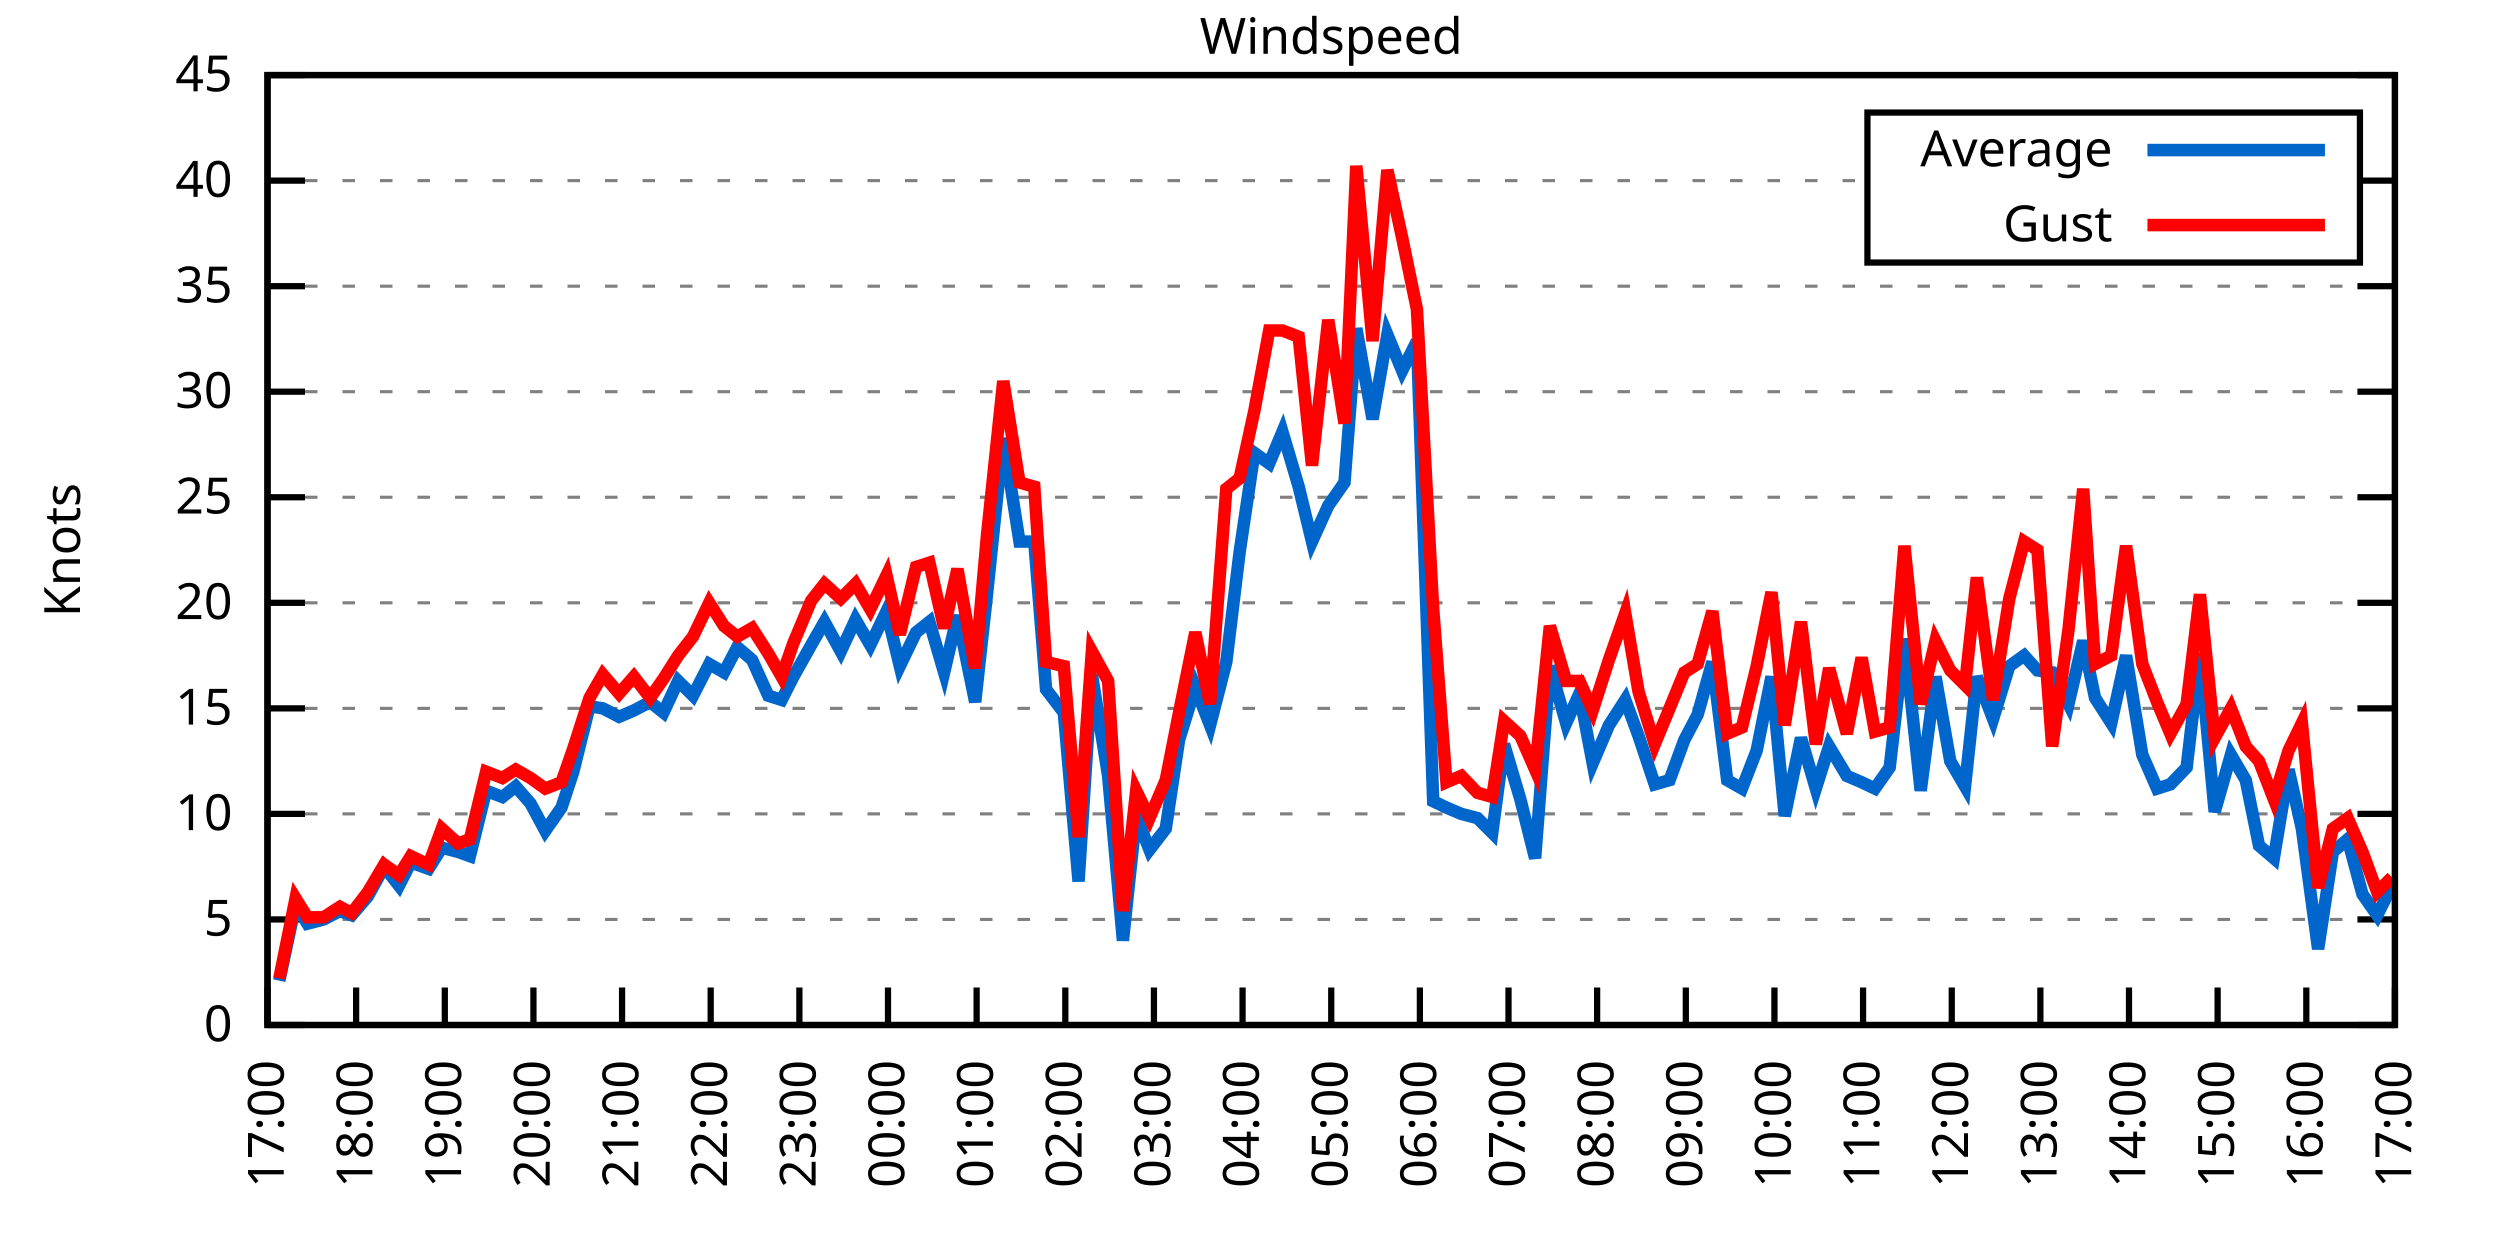
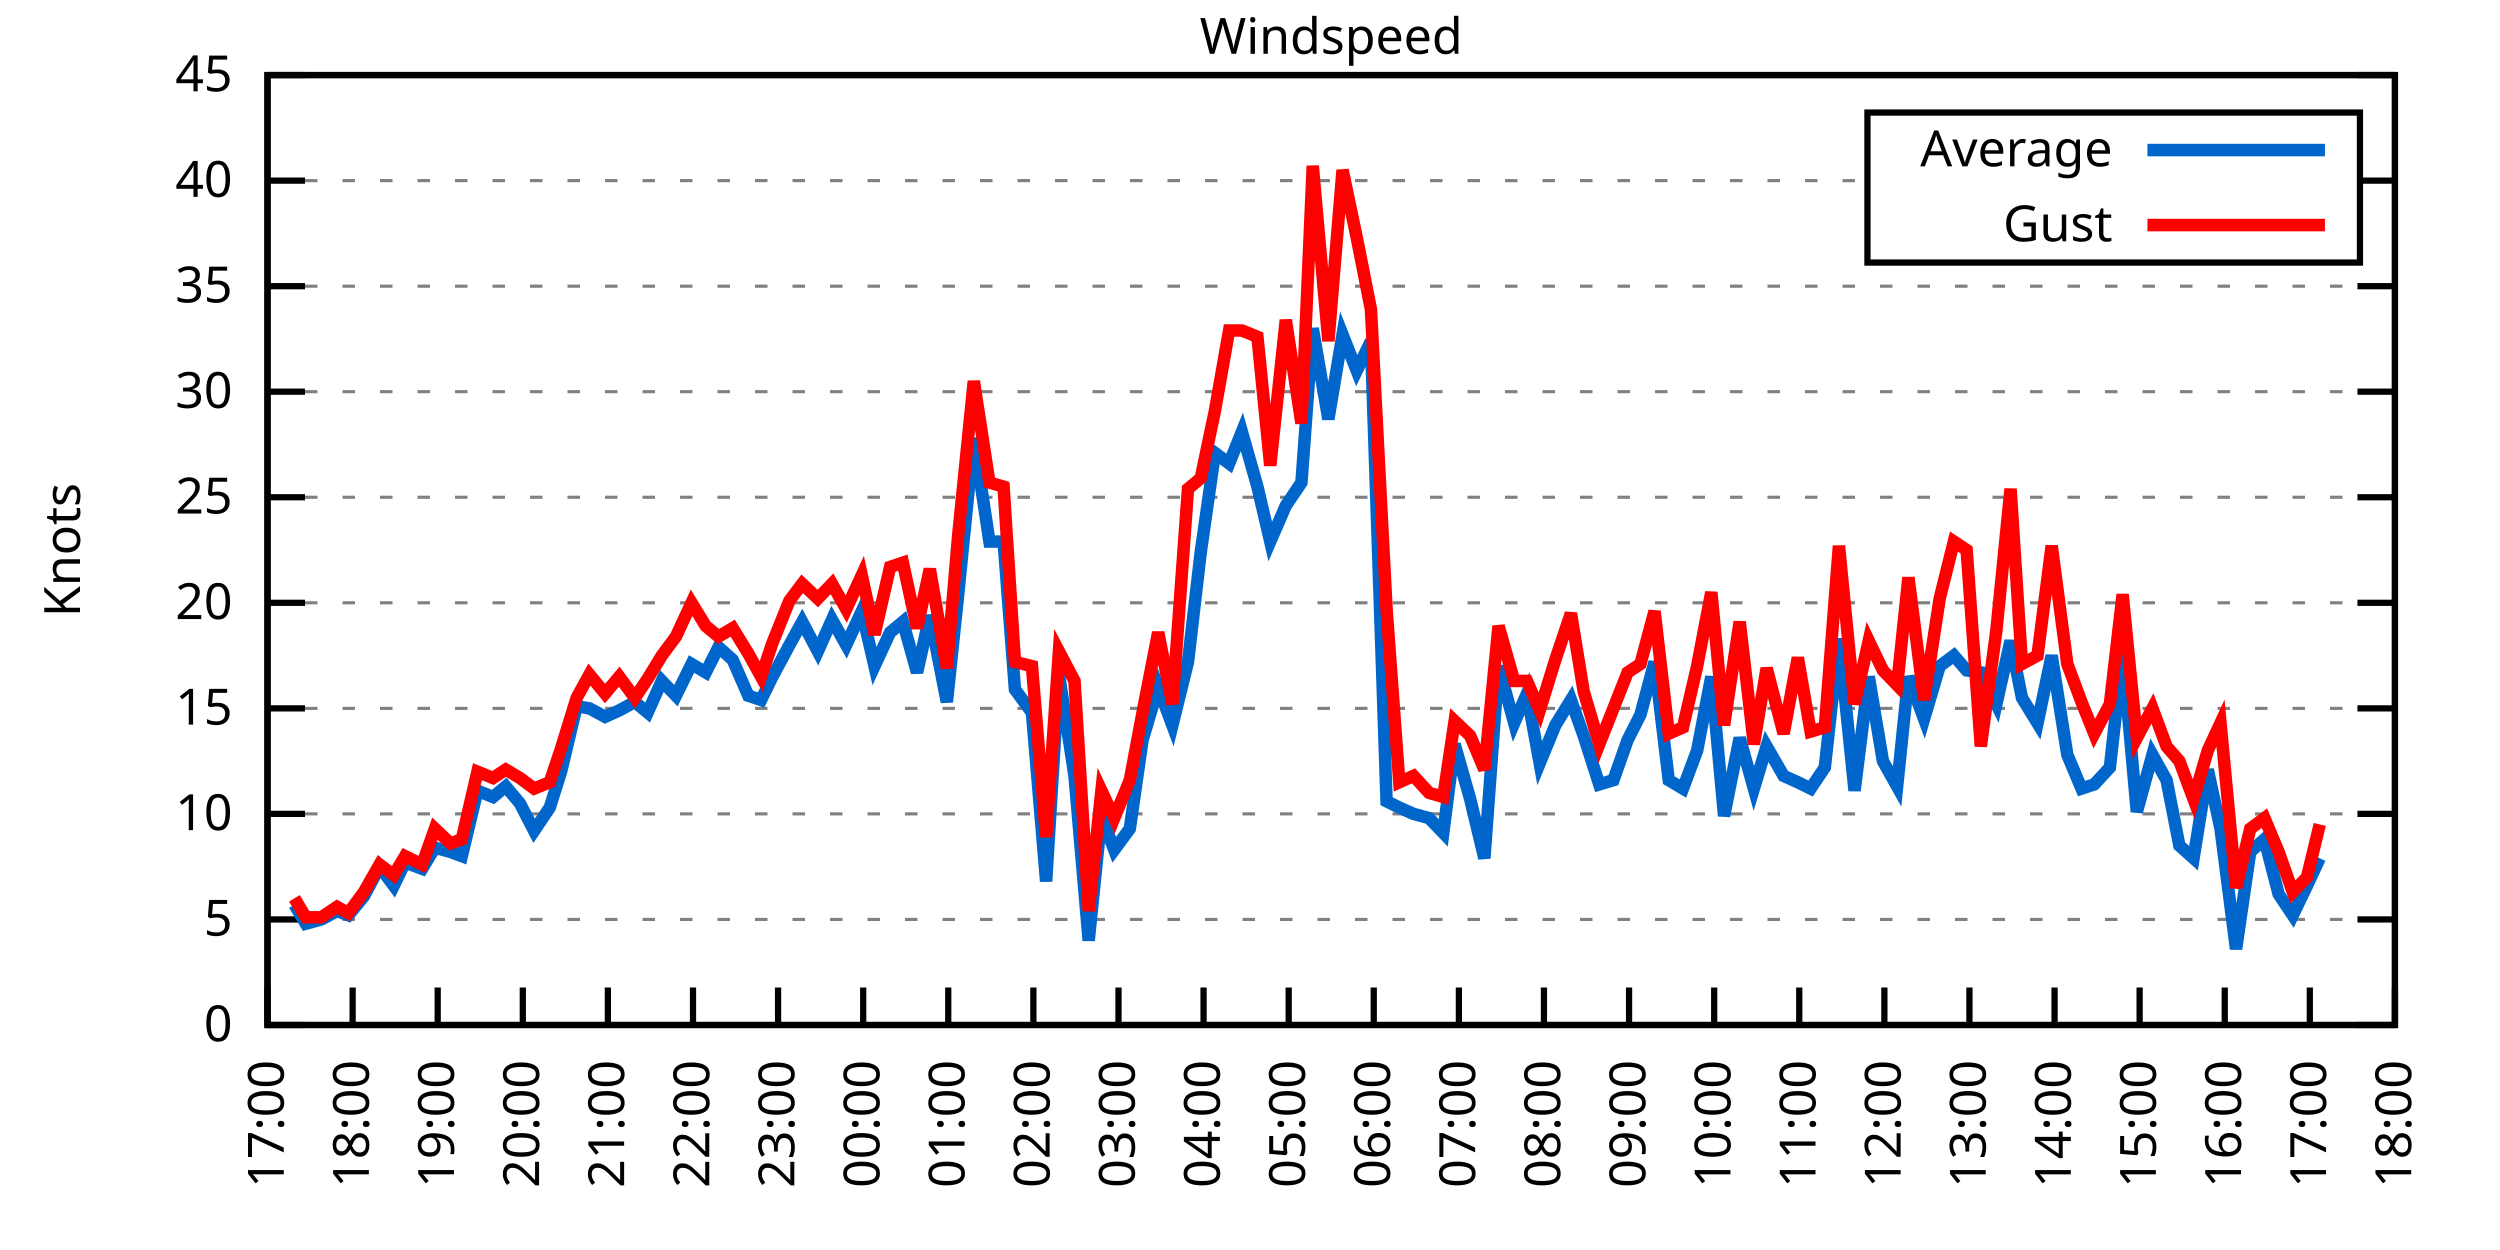
<svg xmlns="http://www.w3.org/2000/svg" xmlns:xlink="http://www.w3.org/1999/xlink" width="400" height="200" viewBox="0 0 400 200">
  <g id="gnuplot_canvas">
    <rect x="0" y="0" width="400" height="200" fill="none" />
    <defs>
      <circle id="gpDot" r="0.5" stroke-width="0.5" stroke="currentColor" />
      <path id="gpPt0" stroke-width="0.333" stroke="currentColor" d="M-1,0 h2 M0,-1 v2" />
      <path id="gpPt1" stroke-width="0.333" stroke="currentColor" d="M-1,-1 L1,1 M1,-1 L-1,1" />
      <path id="gpPt2" stroke-width="0.333" stroke="currentColor" d="M-1,0 L1,0 M0,-1 L0,1 M-1,-1 L1,1 M-1,1 L1,-1" />
      <rect id="gpPt3" stroke-width="0.333" stroke="currentColor" x="-1" y="-1" width="2" height="2" />
      <rect id="gpPt4" stroke-width="0.333" stroke="currentColor" fill="currentColor" x="-1" y="-1" width="2" height="2" />
      <circle id="gpPt5" stroke-width="0.333" stroke="currentColor" cx="0" cy="0" r="1" />
      <use xlink:href="#gpPt5" id="gpPt6" fill="currentColor" stroke="none" />
      <path id="gpPt7" stroke-width="0.333" stroke="currentColor" d="M0,-1.33 L-1.33,0.67 L1.33,0.67 z" />
      <use xlink:href="#gpPt7" id="gpPt8" fill="currentColor" stroke="none" />
      <use xlink:href="#gpPt7" id="gpPt9" stroke="currentColor" transform="rotate(180)" />
      <use xlink:href="#gpPt9" id="gpPt10" fill="currentColor" stroke="none" />
      <use xlink:href="#gpPt3" id="gpPt11" stroke="currentColor" transform="rotate(45)" />
      <use xlink:href="#gpPt11" id="gpPt12" fill="currentColor" stroke="none" />
      <path id="gpPt13" stroke-width="0.333" stroke="currentColor" d="M0,1.330 L1.265,0.411 L0.782,-1.067 L-0.782,-1.076 L-1.265,0.411 z" />
      <use xlink:href="#gpPt13" id="gpPt14" fill="currentColor" stroke="none" />
      <filter id="textbox" filterUnits="objectBoundingBox" x="0" y="0" height="1" width="1">
        <feFlood flood-color="white" flood-opacity="1" result="bgnd" />
        <feComposite in="SourceGraphic" in2="bgnd" operator="atop" />
      </filter>
      <filter id="greybox" filterUnits="objectBoundingBox" x="0" y="0" height="1" width="1">
        <feFlood flood-color="lightgrey" flood-opacity="1" result="grey" />
        <feComposite in="SourceGraphic" in2="grey" operator="atop" />
      </filter>
    </defs>
    <g fill="none" color="white" stroke="currentColor" stroke-width="1.00" stroke-linecap="butt" stroke-linejoin="miter">
</g>
    <g fill="none" color="black" stroke="currentColor" stroke-width="1.00" stroke-linecap="butt" stroke-linejoin="miter">
      <g stroke="none" shape-rendering="crispEdges">
        <polygon fill="rgb(255, 255, 255)" points="42.80,164.00 383.18,164.00 383.18,12.02 42.80,12.02 " />
      </g>
    </g>
    <g fill="none" color="black" stroke="currentColor" stroke-width="1.00" stroke-linecap="butt" stroke-linejoin="miter">
</g>
    <g fill="none" color="black" stroke="black" stroke-width="0.50" stroke-linecap="butt" stroke-linejoin="miter">
</g>
    <g fill="none" color="gray" stroke="currentColor" stroke-width="0.50" stroke-linecap="butt" stroke-linejoin="miter">
      <path stroke="gray" stroke-dasharray="2,4" class="gridline" d="M42.80,164.00 L383.19,164.00  " />
    </g>
    <g fill="none" color="gray" stroke="gray" stroke-width="1.00" stroke-linecap="butt" stroke-linejoin="miter">
</g>
    <g fill="none" color="black" stroke="currentColor" stroke-width="1.00" stroke-linecap="butt" stroke-linejoin="miter">
      <path stroke="black" d="M42.80,164.00 L48.80,164.00 M383.19,164.00 L377.19,164.00  " />
      <g transform="translate(37.20,166.60)" stroke="none" fill="black" font-family="Sans" font-size="8.00" text-anchor="end">
        <text>
          <tspan font-family="Sans"> 0</tspan>
        </text>
      </g>
    </g>
    <g fill="none" color="black" stroke="currentColor" stroke-width="1.00" stroke-linecap="butt" stroke-linejoin="miter">
</g>
    <g fill="none" color="black" stroke="black" stroke-width="0.50" stroke-linecap="butt" stroke-linejoin="miter">
</g>
    <g fill="none" color="gray" stroke="currentColor" stroke-width="0.50" stroke-linecap="butt" stroke-linejoin="miter">
      <path stroke="gray" stroke-dasharray="2,4" class="gridline" d="M42.80,147.11 L383.19,147.11  " />
    </g>
    <g fill="none" color="gray" stroke="gray" stroke-width="1.00" stroke-linecap="butt" stroke-linejoin="miter">
</g>
    <g fill="none" color="black" stroke="currentColor" stroke-width="1.00" stroke-linecap="butt" stroke-linejoin="miter">
      <path stroke="black" d="M42.80,147.11 L48.80,147.11 M383.19,147.11 L377.19,147.11  " />
      <g transform="translate(37.20,149.71)" stroke="none" fill="black" font-family="Sans" font-size="8.00" text-anchor="end">
        <text>
          <tspan font-family="Sans"> 5</tspan>
        </text>
      </g>
    </g>
    <g fill="none" color="black" stroke="currentColor" stroke-width="1.00" stroke-linecap="butt" stroke-linejoin="miter">
</g>
    <g fill="none" color="black" stroke="black" stroke-width="0.50" stroke-linecap="butt" stroke-linejoin="miter">
</g>
    <g fill="none" color="gray" stroke="currentColor" stroke-width="0.50" stroke-linecap="butt" stroke-linejoin="miter">
      <path stroke="gray" stroke-dasharray="2,4" class="gridline" d="M42.80,130.22 L383.19,130.22  " />
    </g>
    <g fill="none" color="gray" stroke="gray" stroke-width="1.00" stroke-linecap="butt" stroke-linejoin="miter">
</g>
    <g fill="none" color="black" stroke="currentColor" stroke-width="1.00" stroke-linecap="butt" stroke-linejoin="miter">
      <path stroke="black" d="M42.80,130.22 L48.80,130.22 M383.19,130.22 L377.19,130.22  " />
      <g transform="translate(37.20,132.82)" stroke="none" fill="black" font-family="Sans" font-size="8.00" text-anchor="end">
        <text>
          <tspan font-family="Sans"> 10</tspan>
        </text>
      </g>
    </g>
    <g fill="none" color="black" stroke="currentColor" stroke-width="1.00" stroke-linecap="butt" stroke-linejoin="miter">
</g>
    <g fill="none" color="black" stroke="black" stroke-width="0.50" stroke-linecap="butt" stroke-linejoin="miter">
</g>
    <g fill="none" color="gray" stroke="currentColor" stroke-width="0.50" stroke-linecap="butt" stroke-linejoin="miter">
      <path stroke="gray" stroke-dasharray="2,4" class="gridline" d="M42.80,113.34 L383.19,113.34  " />
    </g>
    <g fill="none" color="gray" stroke="gray" stroke-width="1.00" stroke-linecap="butt" stroke-linejoin="miter">
</g>
    <g fill="none" color="black" stroke="currentColor" stroke-width="1.00" stroke-linecap="butt" stroke-linejoin="miter">
      <path stroke="black" d="M42.80,113.34 L48.80,113.34 M383.19,113.34 L377.19,113.34  " />
      <g transform="translate(37.20,115.94)" stroke="none" fill="black" font-family="Sans" font-size="8.00" text-anchor="end">
        <text>
          <tspan font-family="Sans"> 15</tspan>
        </text>
      </g>
    </g>
    <g fill="none" color="black" stroke="currentColor" stroke-width="1.00" stroke-linecap="butt" stroke-linejoin="miter">
</g>
    <g fill="none" color="black" stroke="black" stroke-width="0.50" stroke-linecap="butt" stroke-linejoin="miter">
</g>
    <g fill="none" color="gray" stroke="currentColor" stroke-width="0.50" stroke-linecap="butt" stroke-linejoin="miter">
      <path stroke="gray" stroke-dasharray="2,4" class="gridline" d="M42.80,96.45 L383.19,96.45  " />
    </g>
    <g fill="none" color="gray" stroke="gray" stroke-width="1.00" stroke-linecap="butt" stroke-linejoin="miter">
</g>
    <g fill="none" color="black" stroke="currentColor" stroke-width="1.00" stroke-linecap="butt" stroke-linejoin="miter">
      <path stroke="black" d="M42.80,96.45 L48.80,96.45 M383.19,96.45 L377.19,96.45  " />
      <g transform="translate(37.20,99.05)" stroke="none" fill="black" font-family="Sans" font-size="8.00" text-anchor="end">
        <text>
          <tspan font-family="Sans"> 20</tspan>
        </text>
      </g>
    </g>
    <g fill="none" color="black" stroke="currentColor" stroke-width="1.00" stroke-linecap="butt" stroke-linejoin="miter">
</g>
    <g fill="none" color="black" stroke="black" stroke-width="0.50" stroke-linecap="butt" stroke-linejoin="miter">
</g>
    <g fill="none" color="gray" stroke="currentColor" stroke-width="0.50" stroke-linecap="butt" stroke-linejoin="miter">
      <path stroke="gray" stroke-dasharray="2,4" class="gridline" d="M42.80,79.56 L383.19,79.56  " />
    </g>
    <g fill="none" color="gray" stroke="gray" stroke-width="1.00" stroke-linecap="butt" stroke-linejoin="miter">
</g>
    <g fill="none" color="black" stroke="currentColor" stroke-width="1.00" stroke-linecap="butt" stroke-linejoin="miter">
      <path stroke="black" d="M42.80,79.56 L48.80,79.56 M383.19,79.56 L377.19,79.56  " />
      <g transform="translate(37.20,82.16)" stroke="none" fill="black" font-family="Sans" font-size="8.00" text-anchor="end">
        <text>
          <tspan font-family="Sans"> 25</tspan>
        </text>
      </g>
    </g>
    <g fill="none" color="black" stroke="currentColor" stroke-width="1.00" stroke-linecap="butt" stroke-linejoin="miter">
</g>
    <g fill="none" color="black" stroke="black" stroke-width="0.50" stroke-linecap="butt" stroke-linejoin="miter">
</g>
    <g fill="none" color="gray" stroke="currentColor" stroke-width="0.50" stroke-linecap="butt" stroke-linejoin="miter">
      <path stroke="gray" stroke-dasharray="2,4" class="gridline" d="M42.80,62.67 L383.19,62.67  " />
    </g>
    <g fill="none" color="gray" stroke="gray" stroke-width="1.00" stroke-linecap="butt" stroke-linejoin="miter">
</g>
    <g fill="none" color="black" stroke="currentColor" stroke-width="1.00" stroke-linecap="butt" stroke-linejoin="miter">
      <path stroke="black" d="M42.80,62.67 L48.80,62.67 M383.19,62.67 L377.19,62.67  " />
      <g transform="translate(37.20,65.27)" stroke="none" fill="black" font-family="Sans" font-size="8.00" text-anchor="end">
        <text>
          <tspan font-family="Sans"> 30</tspan>
        </text>
      </g>
    </g>
    <g fill="none" color="black" stroke="currentColor" stroke-width="1.00" stroke-linecap="butt" stroke-linejoin="miter">
</g>
    <g fill="none" color="black" stroke="black" stroke-width="0.50" stroke-linecap="butt" stroke-linejoin="miter">
</g>
    <g fill="none" color="gray" stroke="currentColor" stroke-width="0.50" stroke-linecap="butt" stroke-linejoin="miter">
      <path stroke="gray" stroke-dasharray="2,4" class="gridline" d="M42.80,45.79 L383.19,45.79  " />
    </g>
    <g fill="none" color="gray" stroke="gray" stroke-width="1.00" stroke-linecap="butt" stroke-linejoin="miter">
</g>
    <g fill="none" color="black" stroke="currentColor" stroke-width="1.00" stroke-linecap="butt" stroke-linejoin="miter">
      <path stroke="black" d="M42.80,45.79 L48.80,45.79 M383.19,45.79 L377.19,45.79  " />
      <g transform="translate(37.20,48.39)" stroke="none" fill="black" font-family="Sans" font-size="8.00" text-anchor="end">
        <text>
          <tspan font-family="Sans"> 35</tspan>
        </text>
      </g>
    </g>
    <g fill="none" color="black" stroke="currentColor" stroke-width="1.00" stroke-linecap="butt" stroke-linejoin="miter">
</g>
    <g fill="none" color="black" stroke="black" stroke-width="0.50" stroke-linecap="butt" stroke-linejoin="miter">
</g>
    <g fill="none" color="gray" stroke="currentColor" stroke-width="0.50" stroke-linecap="butt" stroke-linejoin="miter">
      <path stroke="gray" stroke-dasharray="2,4" class="gridline" d="M42.80,28.90 L298.79,28.90 M377.59,28.90 L383.19,28.90  " />
    </g>
    <g fill="none" color="gray" stroke="gray" stroke-width="1.00" stroke-linecap="butt" stroke-linejoin="miter">
</g>
    <g fill="none" color="black" stroke="currentColor" stroke-width="1.00" stroke-linecap="butt" stroke-linejoin="miter">
      <path stroke="black" d="M42.80,28.90 L48.80,28.90 M383.19,28.90 L377.19,28.90  " />
      <g transform="translate(37.20,31.50)" stroke="none" fill="black" font-family="Sans" font-size="8.00" text-anchor="end">
        <text>
          <tspan font-family="Sans"> 40</tspan>
        </text>
      </g>
    </g>
    <g fill="none" color="black" stroke="currentColor" stroke-width="1.00" stroke-linecap="butt" stroke-linejoin="miter">
</g>
    <g fill="none" color="black" stroke="black" stroke-width="0.50" stroke-linecap="butt" stroke-linejoin="miter">
</g>
    <g fill="none" color="gray" stroke="currentColor" stroke-width="0.50" stroke-linecap="butt" stroke-linejoin="miter">
      <path stroke="gray" stroke-dasharray="2,4" class="gridline" d="M42.80,12.01 L383.19,12.01  " />
    </g>
    <g fill="none" color="gray" stroke="gray" stroke-width="1.00" stroke-linecap="butt" stroke-linejoin="miter">
</g>
    <g fill="none" color="black" stroke="currentColor" stroke-width="1.00" stroke-linecap="butt" stroke-linejoin="miter">
      <path stroke="black" d="M42.80,12.01 L48.80,12.01 M383.19,12.01 L377.19,12.01  " />
      <g transform="translate(37.20,14.61)" stroke="none" fill="black" font-family="Sans" font-size="8.00" text-anchor="end">
        <text>
          <tspan font-family="Sans"> 45</tspan>
        </text>
      </g>
    </g>
    <g fill="none" color="black" stroke="currentColor" stroke-width="1.00" stroke-linecap="butt" stroke-linejoin="miter">
      <path stroke="black" d="M42.80,164.00 L42.80,158.00  " />
      <g transform="translate(45.40,169.60) rotate(270.00)" stroke="none" fill="black" font-family="Sans" font-size="8.00" text-anchor="end">
        <text>
          <tspan font-family="Sans">17:00</tspan>
        </text>
      </g>
    </g>
    <g fill="none" color="black" stroke="currentColor" stroke-width="1.00" stroke-linecap="butt" stroke-linejoin="miter">
-       <path stroke="black" d="M56.98,164.00 L56.98,158.00  " />
-       <g transform="translate(59.58,169.60) rotate(270.00)" stroke="none" fill="black" font-family="Sans" font-size="8.00" text-anchor="end">
+       <path stroke="black" d="M56.42,164.00 L56.42,158.00  " />
+       <g transform="translate(59.02,169.60) rotate(270.00)" stroke="none" fill="black" font-family="Sans" font-size="8.00" text-anchor="end">
        <text>
          <tspan font-family="Sans">18:00</tspan>
        </text>
      </g>
    </g>
    <g fill="none" color="black" stroke="currentColor" stroke-width="1.00" stroke-linecap="butt" stroke-linejoin="miter">
-       <path stroke="black" d="M71.17,164.00 L71.17,158.00  " />
-       <g transform="translate(73.77,169.60) rotate(270.00)" stroke="none" fill="black" font-family="Sans" font-size="8.00" text-anchor="end">
+       <path stroke="black" d="M70.03,164.00 L70.03,158.00  " />
+       <g transform="translate(72.63,169.60) rotate(270.00)" stroke="none" fill="black" font-family="Sans" font-size="8.00" text-anchor="end">
        <text>
          <tspan font-family="Sans">19:00</tspan>
        </text>
      </g>
    </g>
    <g fill="none" color="black" stroke="currentColor" stroke-width="1.00" stroke-linecap="butt" stroke-linejoin="miter">
-       <path stroke="black" d="M85.35,164.00 L85.35,158.00  " />
-       <g transform="translate(87.95,169.60) rotate(270.00)" stroke="none" fill="black" font-family="Sans" font-size="8.00" text-anchor="end">
+       <path stroke="black" d="M83.65,164.00 L83.65,158.00  " />
+       <g transform="translate(86.25,169.60) rotate(270.00)" stroke="none" fill="black" font-family="Sans" font-size="8.00" text-anchor="end">
        <text>
          <tspan font-family="Sans">20:00</tspan>
        </text>
      </g>
    </g>
    <g fill="none" color="black" stroke="currentColor" stroke-width="1.00" stroke-linecap="butt" stroke-linejoin="miter">
-       <path stroke="black" d="M99.53,164.00 L99.53,158.00  " />
-       <g transform="translate(102.13,169.60) rotate(270.00)" stroke="none" fill="black" font-family="Sans" font-size="8.00" text-anchor="end">
+       <path stroke="black" d="M97.26,164.00 L97.26,158.00  " />
+       <g transform="translate(99.86,169.60) rotate(270.00)" stroke="none" fill="black" font-family="Sans" font-size="8.00" text-anchor="end">
        <text>
          <tspan font-family="Sans">21:00</tspan>
        </text>
      </g>
    </g>
    <g fill="none" color="black" stroke="currentColor" stroke-width="1.00" stroke-linecap="butt" stroke-linejoin="miter">
-       <path stroke="black" d="M113.71,164.00 L113.71,158.00  " />
-       <g transform="translate(116.31,169.60) rotate(270.00)" stroke="none" fill="black" font-family="Sans" font-size="8.00" text-anchor="end">
+       <path stroke="black" d="M110.88,164.00 L110.88,158.00  " />
+       <g transform="translate(113.48,169.60) rotate(270.00)" stroke="none" fill="black" font-family="Sans" font-size="8.00" text-anchor="end">
        <text>
          <tspan font-family="Sans">22:00</tspan>
        </text>
      </g>
    </g>
    <g fill="none" color="black" stroke="currentColor" stroke-width="1.00" stroke-linecap="butt" stroke-linejoin="miter">
-       <path stroke="black" d="M127.90,164.00 L127.90,158.00  " />
-       <g transform="translate(130.50,169.60) rotate(270.00)" stroke="none" fill="black" font-family="Sans" font-size="8.00" text-anchor="end">
+       <path stroke="black" d="M124.49,164.00 L124.49,158.00  " />
+       <g transform="translate(127.09,169.60) rotate(270.00)" stroke="none" fill="black" font-family="Sans" font-size="8.00" text-anchor="end">
        <text>
          <tspan font-family="Sans">23:00</tspan>
        </text>
      </g>
    </g>
    <g fill="none" color="black" stroke="currentColor" stroke-width="1.00" stroke-linecap="butt" stroke-linejoin="miter">
-       <path stroke="black" d="M142.08,164.00 L142.08,158.00  " />
-       <g transform="translate(144.68,169.60) rotate(270.00)" stroke="none" fill="black" font-family="Sans" font-size="8.00" text-anchor="end">
+       <path stroke="black" d="M138.11,164.00 L138.11,158.00  " />
+       <g transform="translate(140.71,169.60) rotate(270.00)" stroke="none" fill="black" font-family="Sans" font-size="8.00" text-anchor="end">
        <text>
          <tspan font-family="Sans">00:00</tspan>
        </text>
      </g>
    </g>
    <g fill="none" color="black" stroke="currentColor" stroke-width="1.00" stroke-linecap="butt" stroke-linejoin="miter">
-       <path stroke="black" d="M156.26,164.00 L156.26,158.00  " />
-       <g transform="translate(158.86,169.60) rotate(270.00)" stroke="none" fill="black" font-family="Sans" font-size="8.00" text-anchor="end">
+       <path stroke="black" d="M151.72,164.00 L151.72,158.00  " />
+       <g transform="translate(154.32,169.60) rotate(270.00)" stroke="none" fill="black" font-family="Sans" font-size="8.00" text-anchor="end">
        <text>
          <tspan font-family="Sans">01:00</tspan>
        </text>
      </g>
    </g>
    <g fill="none" color="black" stroke="currentColor" stroke-width="1.00" stroke-linecap="butt" stroke-linejoin="miter">
-       <path stroke="black" d="M170.45,164.00 L170.45,158.00  " />
-       <g transform="translate(173.05,169.60) rotate(270.00)" stroke="none" fill="black" font-family="Sans" font-size="8.00" text-anchor="end">
+       <path stroke="black" d="M165.34,164.00 L165.34,158.00  " />
+       <g transform="translate(167.94,169.60) rotate(270.00)" stroke="none" fill="black" font-family="Sans" font-size="8.00" text-anchor="end">
        <text>
          <tspan font-family="Sans">02:00</tspan>
        </text>
      </g>
    </g>
    <g fill="none" color="black" stroke="currentColor" stroke-width="1.00" stroke-linecap="butt" stroke-linejoin="miter">
-       <path stroke="black" d="M184.63,164.00 L184.63,158.00  " />
-       <g transform="translate(187.23,169.60) rotate(270.00)" stroke="none" fill="black" font-family="Sans" font-size="8.00" text-anchor="end">
+       <path stroke="black" d="M178.96,164.00 L178.96,158.00  " />
+       <g transform="translate(181.56,169.60) rotate(270.00)" stroke="none" fill="black" font-family="Sans" font-size="8.00" text-anchor="end">
        <text>
          <tspan font-family="Sans">03:00</tspan>
        </text>
      </g>
    </g>
    <g fill="none" color="black" stroke="currentColor" stroke-width="1.00" stroke-linecap="butt" stroke-linejoin="miter">
-       <path stroke="black" d="M198.81,164.00 L198.81,158.00  " />
-       <g transform="translate(201.41,169.60) rotate(270.00)" stroke="none" fill="black" font-family="Sans" font-size="8.00" text-anchor="end">
+       <path stroke="black" d="M192.57,164.00 L192.57,158.00  " />
+       <g transform="translate(195.17,169.60) rotate(270.00)" stroke="none" fill="black" font-family="Sans" font-size="8.00" text-anchor="end">
        <text>
          <tspan font-family="Sans">04:00</tspan>
        </text>
      </g>
    </g>
    <g fill="none" color="black" stroke="currentColor" stroke-width="1.00" stroke-linecap="butt" stroke-linejoin="miter">
-       <path stroke="black" d="M213.00,164.00 L213.00,158.00  " />
-       <g transform="translate(215.60,169.60) rotate(270.00)" stroke="none" fill="black" font-family="Sans" font-size="8.00" text-anchor="end">
+       <path stroke="black" d="M206.19,164.00 L206.19,158.00  " />
+       <g transform="translate(208.79,169.60) rotate(270.00)" stroke="none" fill="black" font-family="Sans" font-size="8.00" text-anchor="end">
        <text>
          <tspan font-family="Sans">05:00</tspan>
        </text>
      </g>
    </g>
    <g fill="none" color="black" stroke="currentColor" stroke-width="1.00" stroke-linecap="butt" stroke-linejoin="miter">
-       <path stroke="black" d="M227.18,164.00 L227.18,158.00  " />
-       <g transform="translate(229.78,169.60) rotate(270.00)" stroke="none" fill="black" font-family="Sans" font-size="8.00" text-anchor="end">
+       <path stroke="black" d="M219.80,164.00 L219.80,158.00  " />
+       <g transform="translate(222.40,169.60) rotate(270.00)" stroke="none" fill="black" font-family="Sans" font-size="8.00" text-anchor="end">
        <text>
          <tspan font-family="Sans">06:00</tspan>
        </text>
      </g>
    </g>
    <g fill="none" color="black" stroke="currentColor" stroke-width="1.00" stroke-linecap="butt" stroke-linejoin="miter">
-       <path stroke="black" d="M241.36,164.00 L241.36,158.00  " />
-       <g transform="translate(243.96,169.60) rotate(270.00)" stroke="none" fill="black" font-family="Sans" font-size="8.00" text-anchor="end">
+       <path stroke="black" d="M233.42,164.00 L233.42,158.00  " />
+       <g transform="translate(236.02,169.60) rotate(270.00)" stroke="none" fill="black" font-family="Sans" font-size="8.00" text-anchor="end">
        <text>
          <tspan font-family="Sans">07:00</tspan>
        </text>
      </g>
    </g>
    <g fill="none" color="black" stroke="currentColor" stroke-width="1.00" stroke-linecap="butt" stroke-linejoin="miter">
-       <path stroke="black" d="M255.54,164.00 L255.54,158.00  " />
-       <g transform="translate(258.14,169.60) rotate(270.00)" stroke="none" fill="black" font-family="Sans" font-size="8.00" text-anchor="end">
+       <path stroke="black" d="M247.03,164.00 L247.03,158.00  " />
+       <g transform="translate(249.63,169.60) rotate(270.00)" stroke="none" fill="black" font-family="Sans" font-size="8.00" text-anchor="end">
        <text>
          <tspan font-family="Sans">08:00</tspan>
        </text>
      </g>
    </g>
    <g fill="none" color="black" stroke="currentColor" stroke-width="1.00" stroke-linecap="butt" stroke-linejoin="miter">
-       <path stroke="black" d="M269.73,164.00 L269.73,158.00  " />
-       <g transform="translate(272.33,169.60) rotate(270.00)" stroke="none" fill="black" font-family="Sans" font-size="8.00" text-anchor="end">
+       <path stroke="black" d="M260.65,164.00 L260.65,158.00  " />
+       <g transform="translate(263.25,169.60) rotate(270.00)" stroke="none" fill="black" font-family="Sans" font-size="8.00" text-anchor="end">
        <text>
          <tspan font-family="Sans">09:00</tspan>
        </text>
      </g>
    </g>
    <g fill="none" color="black" stroke="currentColor" stroke-width="1.00" stroke-linecap="butt" stroke-linejoin="miter">
-       <path stroke="black" d="M283.91,164.00 L283.91,158.00  " />
-       <g transform="translate(286.51,169.60) rotate(270.00)" stroke="none" fill="black" font-family="Sans" font-size="8.00" text-anchor="end">
+       <path stroke="black" d="M274.27,164.00 L274.27,158.00  " />
+       <g transform="translate(276.87,169.60) rotate(270.00)" stroke="none" fill="black" font-family="Sans" font-size="8.00" text-anchor="end">
        <text>
          <tspan font-family="Sans">10:00</tspan>
        </text>
      </g>
    </g>
    <g fill="none" color="black" stroke="currentColor" stroke-width="1.00" stroke-linecap="butt" stroke-linejoin="miter">
-       <path stroke="black" d="M298.09,164.00 L298.09,158.00  " />
-       <g transform="translate(300.69,169.60) rotate(270.00)" stroke="none" fill="black" font-family="Sans" font-size="8.00" text-anchor="end">
+       <path stroke="black" d="M287.88,164.00 L287.88,158.00  " />
+       <g transform="translate(290.48,169.60) rotate(270.00)" stroke="none" fill="black" font-family="Sans" font-size="8.00" text-anchor="end">
        <text>
          <tspan font-family="Sans">11:00</tspan>
        </text>
      </g>
    </g>
    <g fill="none" color="black" stroke="currentColor" stroke-width="1.00" stroke-linecap="butt" stroke-linejoin="miter">
-       <path stroke="black" d="M312.28,164.00 L312.28,158.00  " />
-       <g transform="translate(314.88,169.60) rotate(270.00)" stroke="none" fill="black" font-family="Sans" font-size="8.00" text-anchor="end">
+       <path stroke="black" d="M301.50,164.00 L301.50,158.00  " />
+       <g transform="translate(304.10,169.60) rotate(270.00)" stroke="none" fill="black" font-family="Sans" font-size="8.00" text-anchor="end">
        <text>
          <tspan font-family="Sans">12:00</tspan>
        </text>
      </g>
    </g>
    <g fill="none" color="black" stroke="currentColor" stroke-width="1.00" stroke-linecap="butt" stroke-linejoin="miter">
-       <path stroke="black" d="M326.46,164.00 L326.46,158.00  " />
-       <g transform="translate(329.06,169.60) rotate(270.00)" stroke="none" fill="black" font-family="Sans" font-size="8.00" text-anchor="end">
+       <path stroke="black" d="M315.11,164.00 L315.11,158.00  " />
+       <g transform="translate(317.71,169.60) rotate(270.00)" stroke="none" fill="black" font-family="Sans" font-size="8.00" text-anchor="end">
        <text>
          <tspan font-family="Sans">13:00</tspan>
        </text>
      </g>
    </g>
    <g fill="none" color="black" stroke="currentColor" stroke-width="1.00" stroke-linecap="butt" stroke-linejoin="miter">
-       <path stroke="black" d="M340.64,164.00 L340.64,158.00  " />
-       <g transform="translate(343.24,169.60) rotate(270.00)" stroke="none" fill="black" font-family="Sans" font-size="8.00" text-anchor="end">
+       <path stroke="black" d="M328.73,164.00 L328.73,158.00  " />
+       <g transform="translate(331.33,169.60) rotate(270.00)" stroke="none" fill="black" font-family="Sans" font-size="8.00" text-anchor="end">
        <text>
          <tspan font-family="Sans">14:00</tspan>
        </text>
      </g>
    </g>
    <g fill="none" color="black" stroke="currentColor" stroke-width="1.00" stroke-linecap="butt" stroke-linejoin="miter">
-       <path stroke="black" d="M354.82,164.00 L354.82,158.00  " />
-       <g transform="translate(357.42,169.60) rotate(270.00)" stroke="none" fill="black" font-family="Sans" font-size="8.00" text-anchor="end">
+       <path stroke="black" d="M342.34,164.00 L342.34,158.00  " />
+       <g transform="translate(344.94,169.60) rotate(270.00)" stroke="none" fill="black" font-family="Sans" font-size="8.00" text-anchor="end">
        <text>
          <tspan font-family="Sans">15:00</tspan>
        </text>
      </g>
    </g>
    <g fill="none" color="black" stroke="currentColor" stroke-width="1.00" stroke-linecap="butt" stroke-linejoin="miter">
-       <path stroke="black" d="M369.01,164.00 L369.01,158.00  " />
-       <g transform="translate(371.61,169.60) rotate(270.00)" stroke="none" fill="black" font-family="Sans" font-size="8.00" text-anchor="end">
+       <path stroke="black" d="M355.96,164.00 L355.96,158.00  " />
+       <g transform="translate(358.56,169.60) rotate(270.00)" stroke="none" fill="black" font-family="Sans" font-size="8.00" text-anchor="end">
        <text>
          <tspan font-family="Sans">16:00</tspan>
+         </text>
+       </g>
+     </g>
+     <g fill="none" color="black" stroke="currentColor" stroke-width="1.00" stroke-linecap="butt" stroke-linejoin="miter">
+       <path stroke="black" d="M369.57,164.00 L369.57,158.00  " />
+       <g transform="translate(372.17,169.60) rotate(270.00)" stroke="none" fill="black" font-family="Sans" font-size="8.00" text-anchor="end">
+         <text>
+           <tspan font-family="Sans">17:00</tspan>
        </text>
      </g>
    </g>
    <g fill="none" color="black" stroke="currentColor" stroke-width="1.00" stroke-linecap="butt" stroke-linejoin="miter">
      <path stroke="black" d="M383.19,164.00 L383.19,158.00  " />
      <g transform="translate(385.79,169.60) rotate(270.00)" stroke="none" fill="black" font-family="Sans" font-size="8.00" text-anchor="end">
        <text>
-           <tspan font-family="Sans">17:00</tspan>
+           <tspan font-family="Sans">18:00</tspan>
        </text>
      </g>
    </g>
    <g fill="none" color="black" stroke="currentColor" stroke-width="1.00" stroke-linecap="butt" stroke-linejoin="miter">
</g>
    <g fill="none" color="black" stroke="currentColor" stroke-width="1.00" stroke-linecap="butt" stroke-linejoin="miter">
      <path stroke="black" d="M42.80,12.01 L42.80,164.00 L383.19,164.00 L383.19,12.01 L42.80,12.01 Z  " />
    </g>
    <g fill="none" color="black" stroke="currentColor" stroke-width="1.00" stroke-linecap="butt" stroke-linejoin="miter">
</g>
    <g fill="none" color="black" stroke="currentColor" stroke-width="1.00" stroke-linecap="butt" stroke-linejoin="miter">
      <path stroke="black" d="M298.79,42.01 L298.79,18.01 L377.59,18.01 L377.59,42.01 L298.79,42.01 Z  " />
    </g>
    <g id="Windspeed_plot_1">
      <g fill="none" color="white" stroke="black" stroke-width="2.00" stroke-linecap="butt" stroke-linejoin="miter">
</g>
      <g fill="none" color="black" stroke="currentColor" stroke-width="2.00" stroke-linecap="butt" stroke-linejoin="miter">
        <g transform="translate(337.99,26.61)" stroke="none" fill="black" font-family="Sans" font-size="8.00" text-anchor="end">
          <text>
            <tspan font-family="Sans">Average</tspan>
          </text>
        </g>
      </g>
      <g fill="none" color="black" stroke="currentColor" stroke-width="2.00" stroke-linecap="butt" stroke-linejoin="miter">
-         <path stroke="rgb(  0, 102, 204)" d="M343.59,24.01 L371.99,24.01 M44.69,156.91 L47.29,144.75 L49.18,147.79 L51.78,147.11 L54.38,145.76 L56.27,146.44   L58.87,143.40 L61.47,138.67 L63.84,141.71 L65.73,137.99 L68.57,139.01 L70.69,135.63 L73.29,136.30 L75.18,136.98   L77.78,126.51 L80.38,127.52 L82.51,125.83 L84.88,128.54 L87.24,132.93 L89.84,129.21 L91.73,123.47 L94.33,113.00   L96.46,113.34 L99.06,114.69 L101.42,113.67 L104.02,112.32 L106.15,114.01 L108.51,108.95 L110.88,111.31 L113.48,106.24   L115.84,107.59 L117.97,103.54 L120.33,105.57 L122.93,111.31 L125.06,111.99 L126.95,108.27 L129.79,103.20 L131.92,99.49   L134.52,104.22 L136.88,99.15 L139.24,103.20 L141.84,97.80 L143.97,106.58 L146.57,101.18 L148.70,99.49 L151.06,107.59   L153.19,98.48 L156.03,112.32 L157.92,95.10 L160.52,70.10 L163.12,86.65 L165.48,86.65 L167.37,110.30 L170.21,114.01   L172.57,141.03 L174.70,107.93 L177.30,124.14 L179.67,150.49 L181.79,130.56 L183.92,135.97 L186.52,132.59 L188.65,118.40   L191.25,109.96 L193.61,116.04 L196.21,105.91 L198.34,88.34 L200.70,72.47 L203.07,74.16 L205.19,69.09 L207.79,77.87   L209.92,86.65 L212.52,80.91 L215.12,77.20 L217.01,52.54 L219.61,67.06 L221.98,53.55 L224.34,59.30 L226.71,54.57   L229.31,128.20 L231.43,129.21 L233.80,130.22 L236.40,130.90 L238.76,133.26 L240.65,119.08 L243.25,127.86 L245.62,137.32   L247.98,106.58 L250.58,115.70 L252.71,110.97 L254.83,122.12 L257.43,116.04 L260.04,111.99 L262.16,117.73 L264.76,125.50   L267.13,124.82 L269.49,118.40 L271.62,114.35 L273.98,105.91 L276.35,124.82 L278.71,126.17 L281.07,120.09 L283.44,108.27   L285.56,130.56 L288.16,118.07 L290.53,126.17 L292.66,119.42 L295.49,124.14 L297.86,125.16 L299.98,126.17 L302.35,122.79   L304.71,102.19 L307.31,126.51 L309.68,108.27 L312.04,121.78 L314.40,125.83 L316.29,108.27 L318.89,115.03 L321.49,106.58   L323.86,104.89 L325.99,107.26 L328.35,107.59 L330.95,112.66 L333.31,102.53 L335.20,111.65 L337.80,115.70 L340.17,104.89   L342.77,120.77 L345.13,126.17 L347.26,125.50 L349.86,122.79 L351.99,104.56 L354.35,129.89 L356.95,120.77 L359.32,124.82   L361.44,135.29 L363.81,137.32 L366.17,123.13 L368.30,132.59 L370.90,151.84 L373.26,136.30 L375.63,134.28 L377.99,143.06   L380.35,146.44 L382.72,141.71  " />
+         <path stroke="rgb(  0, 102, 204)" d="M343.59,24.01 L371.99,24.01 M47.11,144.75 L48.93,147.79 L51.42,147.11 L53.92,145.76 L55.73,146.44 L58.23,143.40   L60.73,138.67 L63.00,141.71 L64.81,137.99 L67.54,139.01 L69.58,135.63 L72.07,136.30 L73.89,136.98 L76.39,126.51   L78.88,127.52 L80.92,125.83 L83.19,128.54 L85.46,132.93 L87.96,129.21 L89.77,123.47 L92.27,113.00 L94.31,113.34   L96.81,114.69 L99.08,113.67 L101.57,112.32 L103.62,114.01 L105.89,108.95 L108.15,111.31 L110.65,106.24 L112.92,107.59   L114.96,103.54 L117.23,105.57 L119.73,111.31 L121.77,111.99 L123.59,108.27 L126.31,103.20 L128.35,99.49 L130.85,104.22   L133.12,99.15 L135.39,103.20 L137.88,97.80 L139.92,106.58 L142.42,101.18 L144.46,99.49 L146.73,107.59 L148.77,98.48   L151.50,112.32 L153.31,95.10 L155.81,70.10 L158.31,86.65 L160.57,86.65 L162.39,110.30 L165.11,114.01 L167.38,141.03   L169.43,107.93 L171.92,124.14 L174.19,150.49 L176.23,130.56 L178.28,135.97 L180.77,132.59 L182.81,118.40 L185.31,109.96   L187.58,116.04 L190.08,105.91 L192.12,88.34 L194.39,72.47 L196.66,74.16 L198.70,69.09 L201.19,77.87 L203.24,86.65   L205.73,80.91 L208.23,77.20 L210.04,52.54 L212.54,67.06 L214.81,53.55 L217.08,59.30 L219.35,54.57 L221.85,128.20   L223.89,129.21 L226.16,130.22 L228.65,130.90 L230.92,133.26 L232.74,119.08 L235.23,127.86 L237.50,137.32 L239.77,106.58   L242.27,115.70 L244.31,110.97 L246.35,122.12 L248.85,116.04 L251.35,111.99 L253.39,117.73 L255.88,125.50 L258.15,124.82   L260.42,118.40 L262.47,114.35 L264.73,105.91 L267.00,124.82 L269.27,126.17 L271.54,120.09 L273.81,108.27 L275.85,130.56   L278.35,118.07 L280.62,126.17 L282.66,119.42 L285.38,124.14 L287.65,125.16 L289.70,126.17 L291.97,122.79 L294.23,102.19   L296.73,126.51 L299.00,108.27 L301.27,121.78 L303.54,125.83 L305.35,108.27 L307.85,115.03 L310.35,106.58 L312.62,104.89   L314.66,107.26 L316.93,107.59 L319.42,112.66 L321.69,102.53 L323.51,111.65 L326.00,115.70 L328.27,104.89 L330.77,120.77   L333.04,126.17 L335.08,125.50 L337.58,122.79 L339.62,104.56 L341.89,129.89 L344.39,120.77 L346.65,124.82 L348.70,135.29   L350.97,137.32 L353.24,123.13 L355.28,132.59 L357.77,151.84 L360.04,136.30 L362.31,134.28 L364.58,143.06 L366.85,146.44   L369.12,141.71 L371.16,137.32  " />
      </g>
    </g>
    <g id="Windspeed_plot_2">
      <g fill="none" color="black" stroke="currentColor" stroke-width="2.00" stroke-linecap="butt" stroke-linejoin="miter">
        <g transform="translate(337.99,38.61)" stroke="none" fill="black" font-family="Sans" font-size="8.00" text-anchor="end">
          <text>
            <tspan font-family="Sans">Gust</tspan>
          </text>
        </g>
      </g>
      <g fill="none" color="black" stroke="currentColor" stroke-width="2.00" stroke-linecap="butt" stroke-linejoin="miter">
-         <path stroke="rgb(255,   0,   0)" d="M343.59,36.01 L371.99,36.01 M44.69,156.57 L47.29,143.73 L49.18,146.77 L51.78,146.77 L54.38,145.09 L56.27,146.10   L58.87,142.72 L61.47,138.33 L63.84,140.02 L65.73,136.98 L68.57,138.33 L70.69,132.59 L73.29,134.95 L75.18,134.28   L77.78,123.47 L80.38,124.48 L82.51,123.13 L84.88,124.48 L87.24,126.17 L89.84,125.16 L91.73,119.75 L94.33,111.65   L96.46,107.93 L99.06,110.97 L101.42,108.27 L104.02,111.65 L106.15,108.61 L108.51,104.89 L110.88,101.85 L113.48,96.45   L115.84,100.16 L117.97,101.85 L120.33,100.50 L122.93,104.56 L125.06,108.27 L126.95,102.87 L129.79,96.11 L131.92,93.41   L134.52,95.77 L136.88,93.41 L139.24,97.46 L141.84,92.06 L143.97,101.52 L146.57,90.71 L148.70,90.03 L151.06,100.50   L153.19,91.04 L156.03,106.92 L157.92,85.64 L160.52,60.98 L163.12,77.20 L165.48,77.87 L167.37,105.91 L170.21,106.58   L172.57,133.94 L174.70,104.22 L177.30,108.95 L179.67,145.76 L181.79,126.51 L183.92,130.90 L186.52,124.82 L188.65,114.01   L191.25,101.18 L193.61,112.66 L196.21,78.21 L198.34,76.52 L200.70,65.71 L203.07,52.88 L205.19,52.88 L207.79,53.89   L209.92,74.49 L212.52,51.19 L215.12,67.74 L217.01,26.53 L219.61,54.57 L221.98,27.21 L224.34,38.02 L226.71,49.50   L229.31,97.46 L231.43,125.16 L233.80,124.14 L236.40,126.85 L238.76,127.52 L240.65,115.36 L243.25,117.73 L245.62,123.13   L247.98,100.16 L250.58,108.95 L252.71,108.95 L254.83,113.67 L257.43,105.57 L260.04,98.14 L262.16,110.63 L264.76,119.08   L267.13,113.34 L269.49,107.59 L271.62,106.24 L273.98,97.80 L276.35,117.39 L278.71,116.38 L281.07,106.58 L283.44,94.76   L285.56,116.04 L288.16,99.49 L290.53,119.08 L292.66,106.92 L295.49,117.39 L297.86,105.23 L299.98,117.05 L302.35,116.38   L304.71,87.33 L307.31,112.66 L309.68,102.53 L312.04,107.26 L314.40,109.62 L316.29,92.40 L318.89,111.99 L321.49,95.77   L323.86,86.65 L325.99,88.00 L328.35,119.42 L330.95,100.84 L333.31,78.21 L335.20,106.24 L337.80,104.89 L340.17,87.33   L342.77,106.24 L345.13,112.32 L347.26,117.39 L349.86,112.66 L351.99,95.10 L354.35,118.07 L356.95,113.34 L359.32,119.42   L361.44,121.78 L363.81,127.86 L366.17,120.09 L368.30,115.70 L370.90,142.05 L373.26,132.59 L375.63,130.90 L377.99,136.30   L380.35,142.72 L382.72,140.36  " />
+         <path stroke="rgb(255,   0,   0)" d="M343.59,36.01 L371.99,36.01 M47.11,143.73 L48.93,146.77 L51.42,146.77 L53.92,145.09 L55.73,146.10 L58.23,142.72   L60.73,138.33 L63.00,140.02 L64.81,136.98 L67.54,138.33 L69.58,132.59 L72.07,134.95 L73.89,134.28 L76.39,123.47   L78.88,124.48 L80.92,123.13 L83.19,124.48 L85.46,126.17 L87.96,125.16 L89.77,119.75 L92.27,111.65 L94.31,107.93   L96.81,110.97 L99.08,108.27 L101.57,111.65 L103.62,108.61 L105.89,104.89 L108.15,101.85 L110.65,96.45 L112.92,100.16   L114.96,101.85 L117.23,100.50 L119.73,104.56 L121.77,108.27 L123.59,102.87 L126.31,96.11 L128.35,93.41 L130.85,95.77   L133.12,93.41 L135.39,97.46 L137.88,92.06 L139.92,101.52 L142.42,90.71 L144.46,90.03 L146.73,100.50 L148.77,91.04   L151.50,106.92 L153.31,85.64 L155.81,60.98 L158.31,77.20 L160.57,77.87 L162.39,105.91 L165.11,106.58 L167.38,133.94   L169.43,104.22 L171.92,108.95 L174.19,145.76 L176.23,126.51 L178.28,130.90 L180.77,124.82 L182.81,114.01 L185.31,101.18   L187.58,112.66 L190.08,78.21 L192.12,76.52 L194.39,65.71 L196.66,52.88 L198.70,52.88 L201.19,53.89 L203.24,74.49   L205.73,51.19 L208.23,67.74 L210.04,26.53 L212.54,54.57 L214.81,27.21 L217.08,38.02 L219.35,49.50 L221.85,97.46   L223.89,125.16 L226.16,124.14 L228.65,126.85 L230.92,127.52 L232.74,115.36 L235.23,117.73 L237.50,123.13 L239.77,100.16   L242.27,108.95 L244.31,108.95 L246.35,113.67 L248.85,105.57 L251.35,98.14 L253.39,110.63 L255.88,119.08 L258.15,113.34   L260.42,107.59 L262.47,106.24 L264.73,97.80 L267.00,117.39 L269.27,116.38 L271.54,106.58 L273.81,94.76 L275.85,116.04   L278.35,99.49 L280.62,119.08 L282.66,106.92 L285.38,117.39 L287.65,105.23 L289.70,117.05 L291.97,116.38 L294.23,87.33   L296.73,112.66 L299.00,102.53 L301.27,107.26 L303.54,109.62 L305.35,92.40 L307.85,111.99 L310.35,95.77 L312.62,86.65   L314.66,88.00 L316.93,119.42 L319.42,100.84 L321.69,78.21 L323.51,106.24 L326.00,104.89 L328.27,87.33 L330.77,106.24   L333.04,112.32 L335.08,117.39 L337.58,112.66 L339.62,95.10 L341.89,118.07 L344.39,113.34 L346.65,119.42 L348.70,121.78   L350.97,127.86 L353.24,120.09 L355.28,115.70 L357.77,142.05 L360.04,132.59 L362.31,130.90 L364.58,136.30 L366.85,142.72   L369.12,140.36 L371.16,131.91  " />
      </g>
    </g>
    <g fill="none" color="black" stroke="currentColor" stroke-width="2.00" stroke-linecap="butt" stroke-linejoin="miter">
</g>
    <g fill="none" color="black" stroke="black" stroke-width="1.00" stroke-linecap="butt" stroke-linejoin="miter">
</g>
    <g fill="none" color="black" stroke="currentColor" stroke-width="1.00" stroke-linecap="butt" stroke-linejoin="miter">
      <path stroke="black" d="M42.80,12.01 L42.80,164.00 L383.19,164.00 L383.19,12.01 L42.80,12.01 Z  " />
      <g transform="translate(12.80,88.01) rotate(270.00)" stroke="none" fill="black" font-family="Sans" font-size="8.00" text-anchor="middle">
        <text>
          <tspan font-family="Sans">Knots</tspan>
        </text>
      </g>
    </g>
    <g fill="none" color="black" stroke="currentColor" stroke-width="1.00" stroke-linecap="butt" stroke-linejoin="miter">
</g>
    <g fill="none" color="black" stroke="currentColor" stroke-width="1.00" stroke-linecap="butt" stroke-linejoin="miter">
      <g transform="translate(212.99,8.61)" stroke="none" fill="black" font-family="Sans" font-size="8.00" text-anchor="middle">
        <text>
          <tspan font-family="Sans">Windspeed</tspan>
        </text>
      </g>
    </g>
    <g fill="none" color="black" stroke="currentColor" stroke-width="1.00" stroke-linecap="butt" stroke-linejoin="miter">
</g>
  </g>
</svg>
